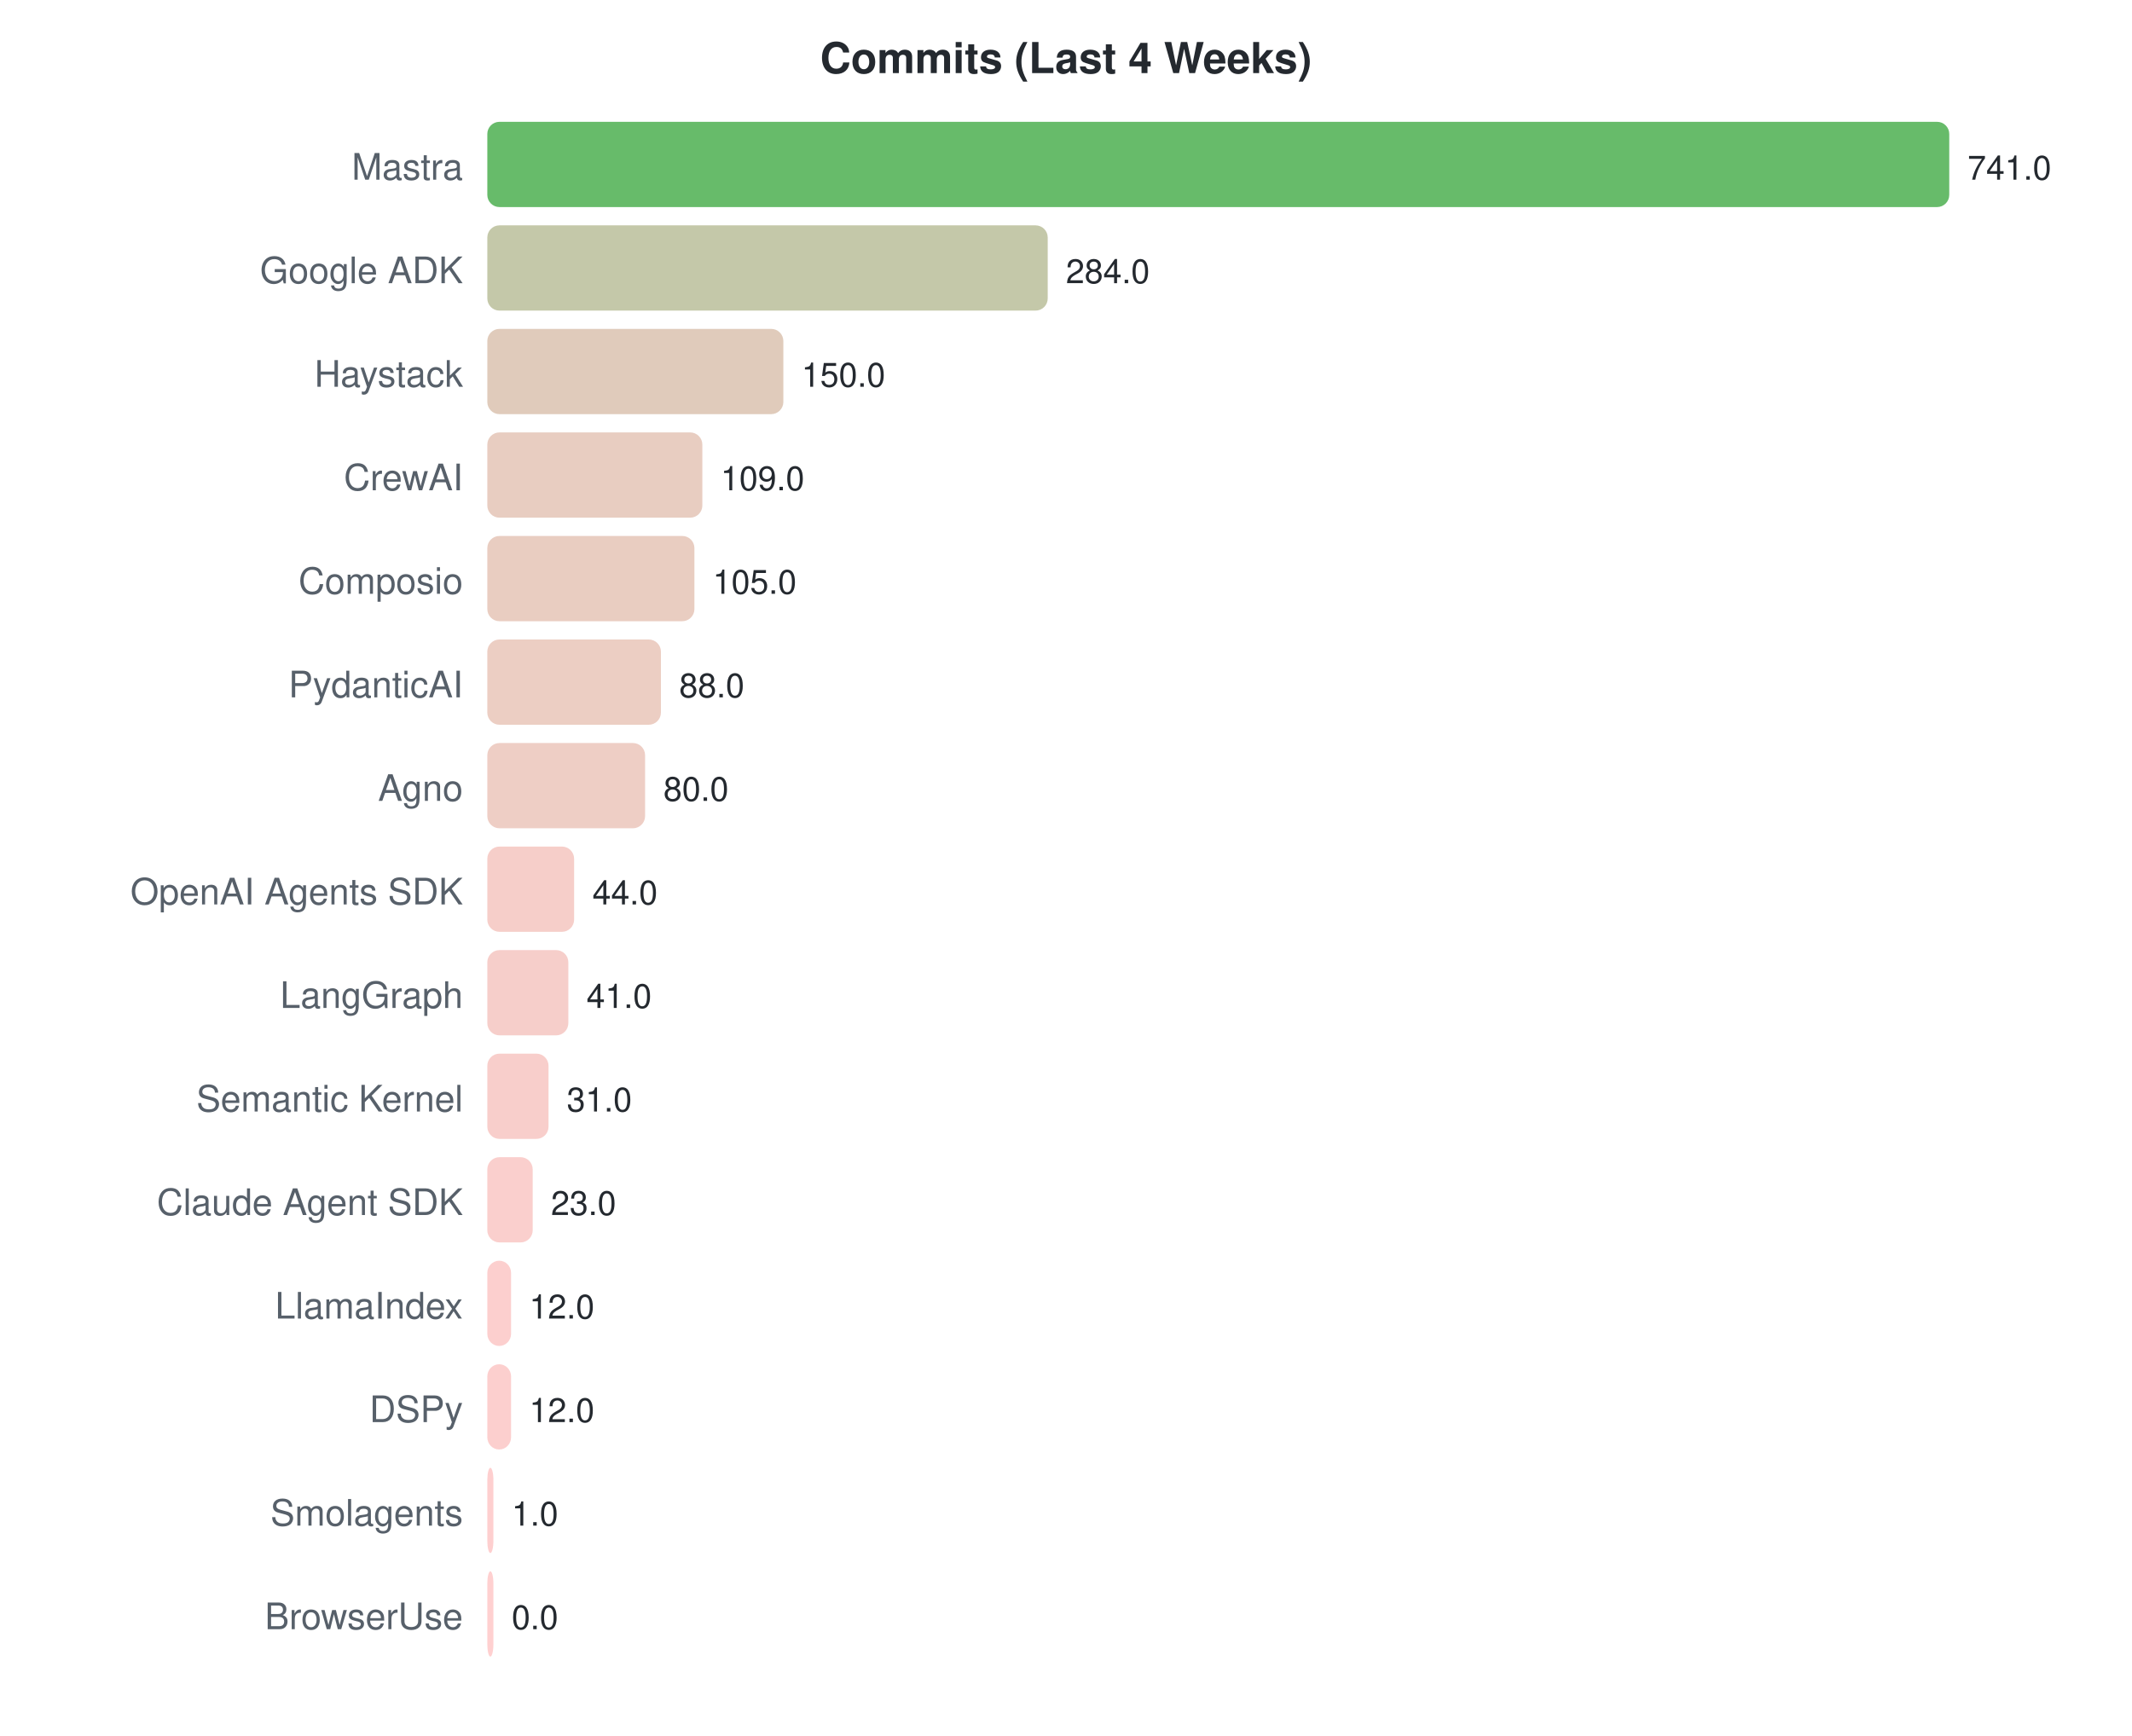
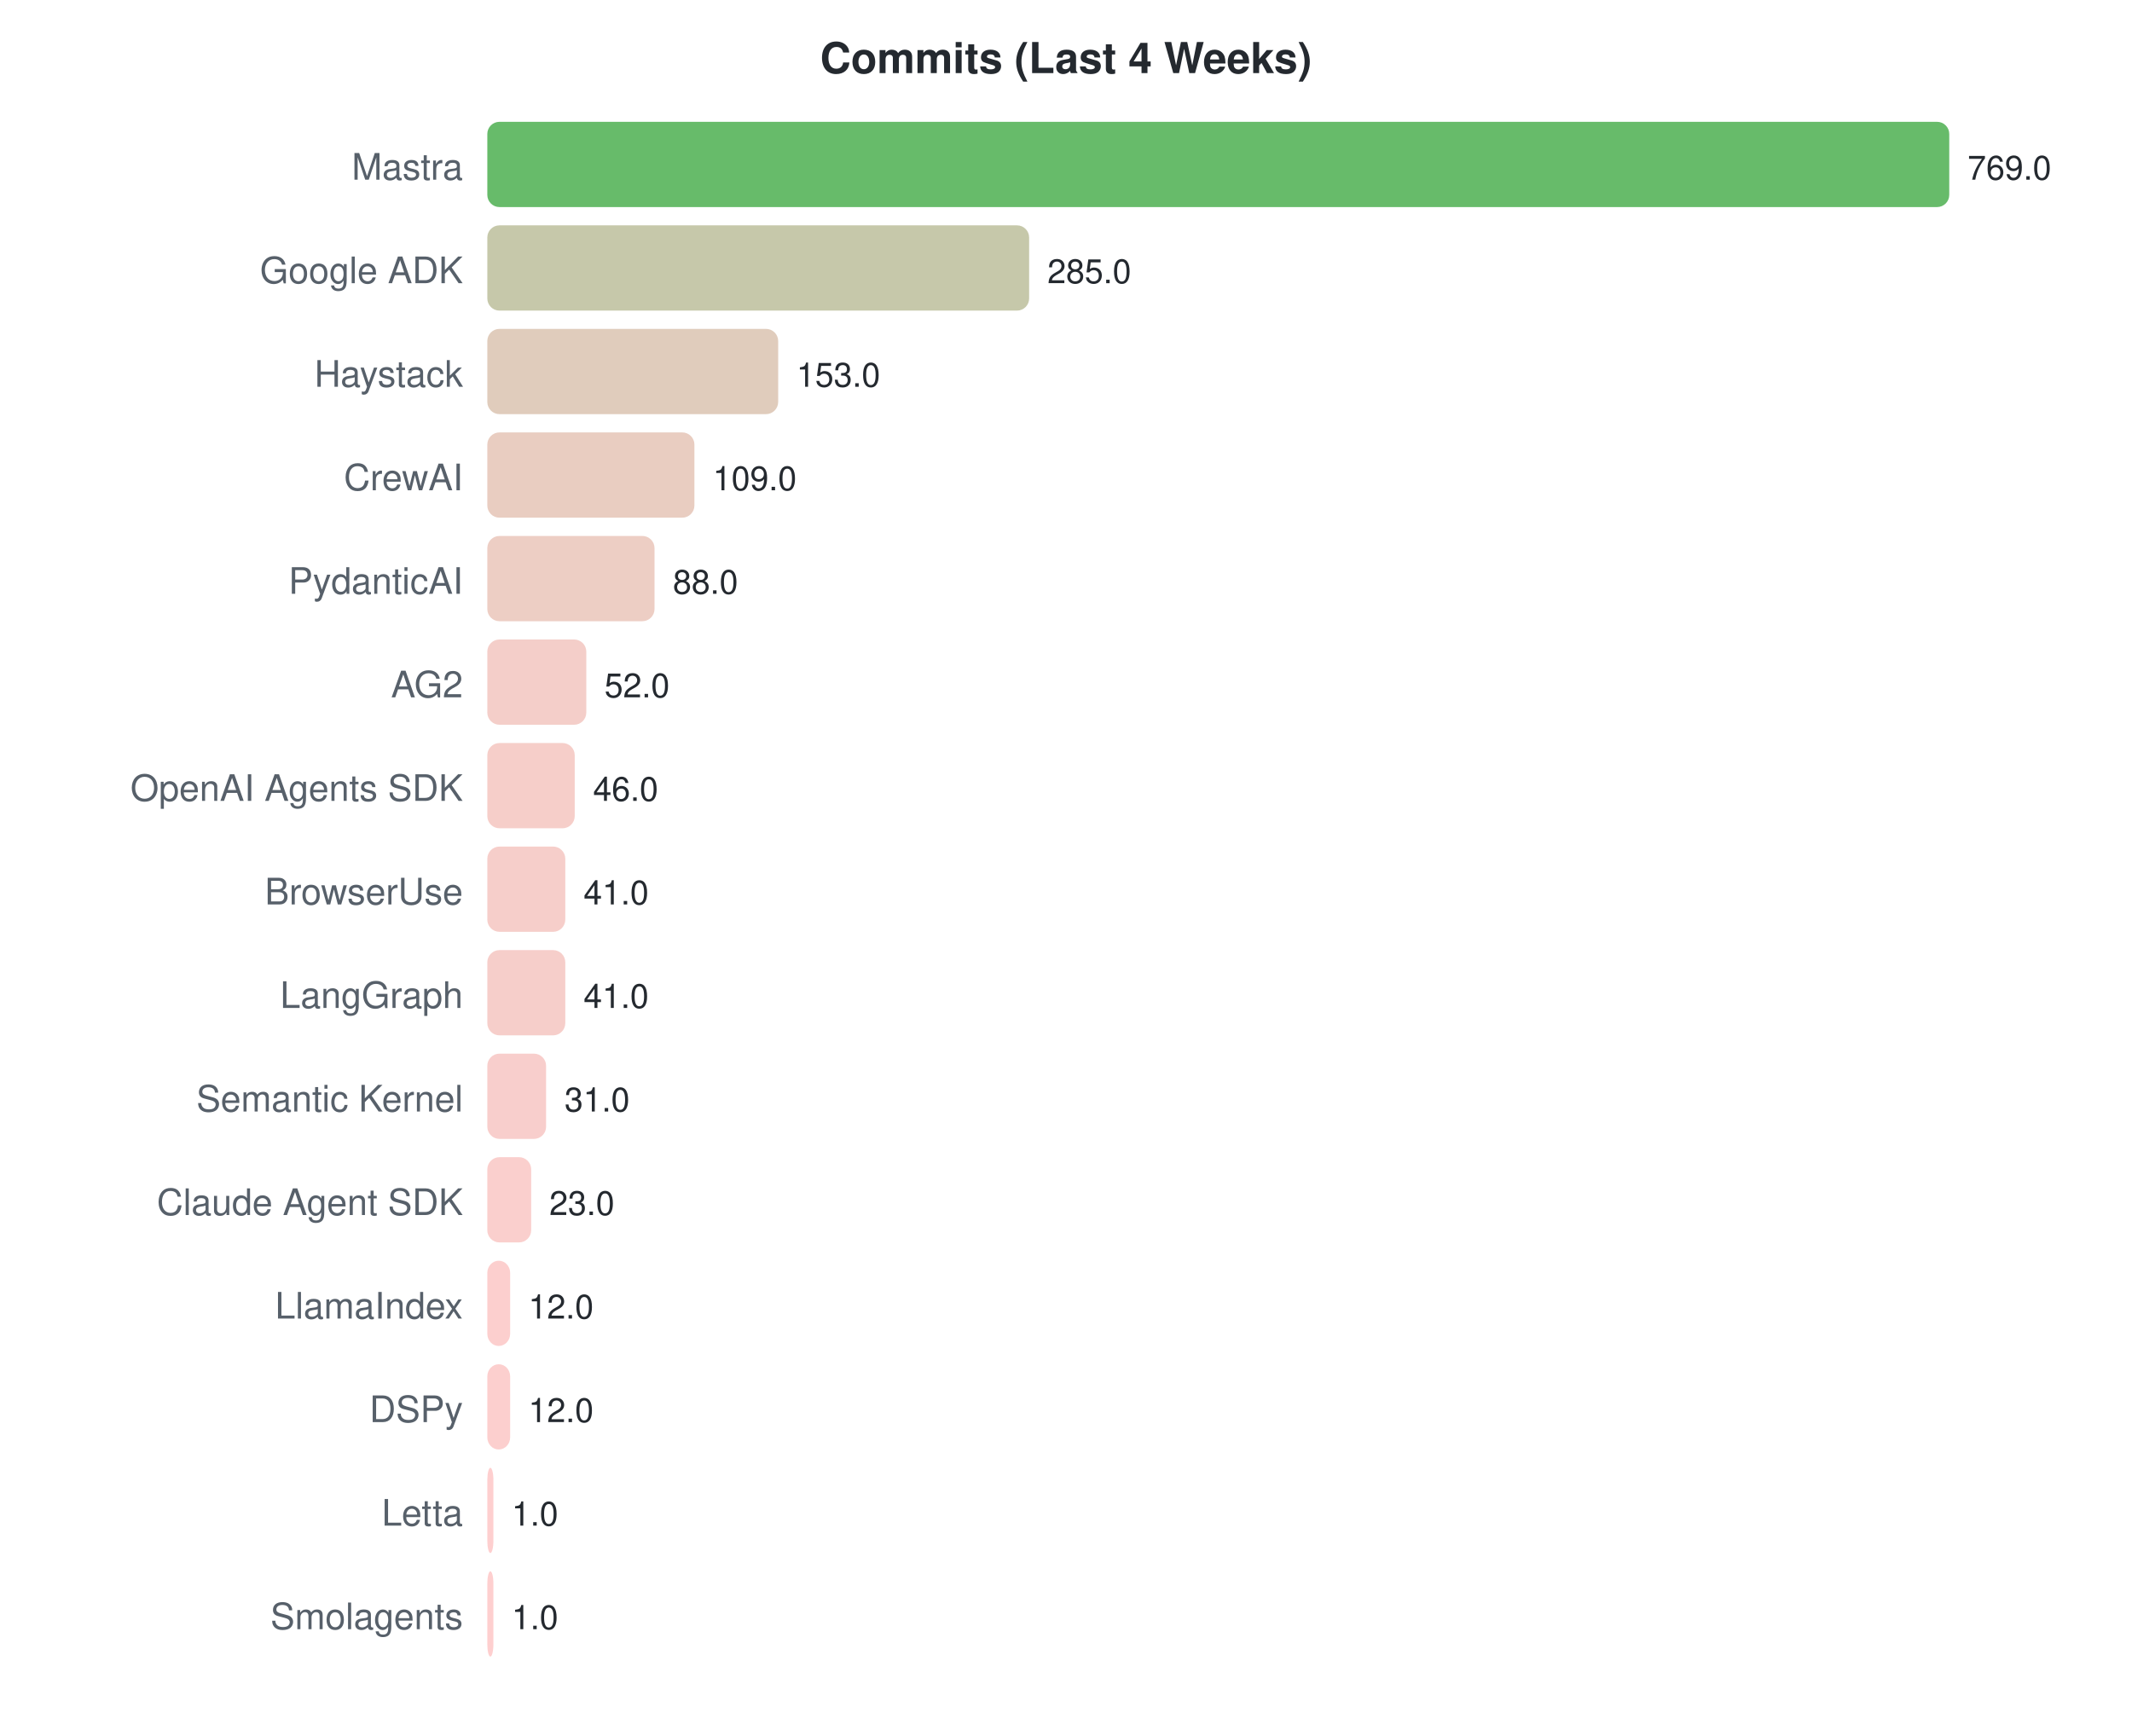
<svg xmlns="http://www.w3.org/2000/svg" width="700" height="570">
  <style>text { font-family: -apple-system, BlinkMacSystemFont, "Segoe UI", Helvetica, Arial, sans-serif; }</style>
  <text x="350" y="24" text-anchor="middle" font-size="14" font-weight="bold" fill="#24292f">Commits (Last 4 Weeks)</text>
  <text x="152" y="59" text-anchor="end" font-size="12" fill="#57606a">Mastra</text>
  <rect x="160" y="40" width="480.0" height="28" rx="4" fill="#4caf50" opacity="0.85" />
-   <text x="646.0" y="59" font-size="11" fill="#24292f">741.0</text>
+   <text x="646.0" y="59" font-size="11" fill="#24292f">769.0</text>
  <text x="152" y="93" text-anchor="end" font-size="12" fill="#57606a">Google ADK</text>
-   <rect x="160" y="74" width="184.0" height="28" rx="4" fill="#babe9a" opacity="0.85" />
-   <text x="349.968" y="93" font-size="11" fill="#24292f">284.0</text>
+   <rect x="160" y="74" width="177.9" height="28" rx="4" fill="#bcbe9b" opacity="0.85" />
+   <text x="343.893" y="93" font-size="11" fill="#24292f">285.0</text>
  <text x="152" y="127" text-anchor="end" font-size="12" fill="#57606a">Haystack</text>
-   <rect x="160" y="108" width="97.2" height="28" rx="4" fill="#dac2af" opacity="0.85" />
-   <text x="263.166" y="127" font-size="11" fill="#24292f">150.0</text>
+   <rect x="160" y="108" width="95.5" height="28" rx="4" fill="#dbc3b0" opacity="0.85" />
+   <text x="261.501" y="127" font-size="11" fill="#24292f">153.0</text>
  <text x="152" y="161" text-anchor="end" font-size="12" fill="#57606a">CrewAI</text>
-   <rect x="160" y="142" width="70.6" height="28" rx="4" fill="#e4c4b6" opacity="0.85" />
-   <text x="236.607" y="161" font-size="11" fill="#24292f">109.0</text>
-   <text x="152" y="195" text-anchor="end" font-size="12" fill="#57606a">Composio</text>
-   <rect x="160" y="176" width="68.0" height="28" rx="4" fill="#e5c4b6" opacity="0.85" />
-   <text x="234.016" y="195" font-size="11" fill="#24292f">105.0</text>
-   <text x="152" y="229" text-anchor="end" font-size="12" fill="#57606a">PydanticAI</text>
-   <rect x="160" y="210" width="57.0" height="28" rx="4" fill="#e9c5b9" opacity="0.85" />
-   <text x="223.004" y="229" font-size="11" fill="#24292f">88.0</text>
-   <text x="152" y="263" text-anchor="end" font-size="12" fill="#57606a">Agno</text>
-   <rect x="160" y="244" width="51.8" height="28" rx="4" fill="#ebc5bb" opacity="0.85" />
-   <text x="217.822" y="263" font-size="11" fill="#24292f">80.0</text>
-   <text x="152" y="297" text-anchor="end" font-size="12" fill="#57606a">OpenAI Agents SDK</text>
-   <rect x="160" y="278" width="28.5" height="28" rx="4" fill="#f4c6c0" opacity="0.85" />
-   <text x="194.502" y="297" font-size="11" fill="#24292f">44.0</text>
+   <rect x="160" y="142" width="68.0" height="28" rx="4" fill="#e5c4b6" opacity="0.85" />
+   <text x="234.036" y="161" font-size="11" fill="#24292f">109.0</text>
+   <text x="152" y="195" text-anchor="end" font-size="12" fill="#57606a">PydanticAI</text>
+   <rect x="160" y="176" width="54.9" height="28" rx="4" fill="#eac5ba" opacity="0.85" />
+   <text x="220.928" y="195" font-size="11" fill="#24292f">88.0</text>
+   <text x="152" y="229" text-anchor="end" font-size="12" fill="#57606a">AG2</text>
+   <rect x="160" y="210" width="32.5" height="28" rx="4" fill="#f2c6bf" opacity="0.85" />
+   <text x="198.458" y="229" font-size="11" fill="#24292f">52.0</text>
+   <text x="152" y="263" text-anchor="end" font-size="12" fill="#57606a">OpenAI Agents SDK</text>
+   <rect x="160" y="244" width="28.7" height="28" rx="4" fill="#f4c6c0" opacity="0.85" />
+   <text x="194.713" y="263" font-size="11" fill="#24292f">46.0</text>
+   <text x="152" y="297" text-anchor="end" font-size="12" fill="#57606a">BrowserUse</text>
+   <rect x="160" y="278" width="25.6" height="28" rx="4" fill="#f5c6c1" opacity="0.85" />
+   <text x="191.592" y="297" font-size="11" fill="#24292f">41.0</text>
  <text x="152" y="331" text-anchor="end" font-size="12" fill="#57606a">LangGraph</text>
-   <rect x="160" y="312" width="26.6" height="28" rx="4" fill="#f5c6c1" opacity="0.85" />
-   <text x="192.559" y="331" font-size="11" fill="#24292f">41.0</text>
+   <rect x="160" y="312" width="25.6" height="28" rx="4" fill="#f5c6c1" opacity="0.85" />
+   <text x="191.592" y="331" font-size="11" fill="#24292f">41.0</text>
  <text x="152" y="365" text-anchor="end" font-size="12" fill="#57606a">Semantic Kernel</text>
-   <rect x="160" y="346" width="20.1" height="28" rx="4" fill="#f7c6c2" opacity="0.85" />
-   <text x="186.081" y="365" font-size="11" fill="#24292f">31.0</text>
+   <rect x="160" y="346" width="19.3" height="28" rx="4" fill="#f7c6c3" opacity="0.85" />
+   <text x="185.35" y="365" font-size="11" fill="#24292f">31.0</text>
  <text x="152" y="399" text-anchor="end" font-size="12" fill="#57606a">Claude Agent SDK</text>
-   <rect x="160" y="380" width="14.9" height="28" rx="4" fill="#f9c7c4" opacity="0.85" />
-   <text x="180.899" y="399" font-size="11" fill="#24292f">23.0</text>
+   <rect x="160" y="380" width="14.4" height="28" rx="4" fill="#f9c7c4" opacity="0.85" />
+   <text x="180.356" y="399" font-size="11" fill="#24292f">23.0</text>
  <text x="152" y="433" text-anchor="end" font-size="12" fill="#57606a">LlamaIndex</text>
-   <rect x="160" y="414" width="7.8" height="28" rx="4" fill="#fcc7c6" opacity="0.85" />
-   <text x="173.773" y="433" font-size="11" fill="#24292f">12.0</text>
+   <rect x="160" y="414" width="7.5" height="28" rx="4" fill="#fcc7c6" opacity="0.85" />
+   <text x="173.49" y="433" font-size="11" fill="#24292f">12.0</text>
  <text x="152" y="467" text-anchor="end" font-size="12" fill="#57606a">DSPy</text>
-   <rect x="160" y="448" width="7.8" height="28" rx="4" fill="#fcc7c6" opacity="0.85" />
-   <text x="173.773" y="467" font-size="11" fill="#24292f">12.0</text>
-   <text x="152" y="501" text-anchor="end" font-size="12" fill="#57606a">Smolagents</text>
+   <rect x="160" y="448" width="7.5" height="28" rx="4" fill="#fcc7c6" opacity="0.85" />
+   <text x="173.49" y="467" font-size="11" fill="#24292f">12.0</text>
+   <text x="152" y="501" text-anchor="end" font-size="12" fill="#57606a">Letta</text>
  <rect x="160" y="482" width="2.0" height="28" rx="4" fill="#fec7c7" opacity="0.85" />
  <text x="168" y="501" font-size="11" fill="#24292f">1.0</text>
-   <text x="152" y="535" text-anchor="end" font-size="12" fill="#57606a">BrowserUse</text>
-   <rect x="160" y="516" width="2.0" height="28" rx="4" fill="#ffc8c8" opacity="0.85" />
-   <text x="168" y="535" font-size="11" fill="#24292f">0.0</text>
+   <text x="152" y="535" text-anchor="end" font-size="12" fill="#57606a">Smolagents</text>
+   <rect x="160" y="516" width="2.0" height="28" rx="4" fill="#fec7c7" opacity="0.85" />
+   <text x="168" y="535" font-size="11" fill="#24292f">1.0</text>
</svg>
